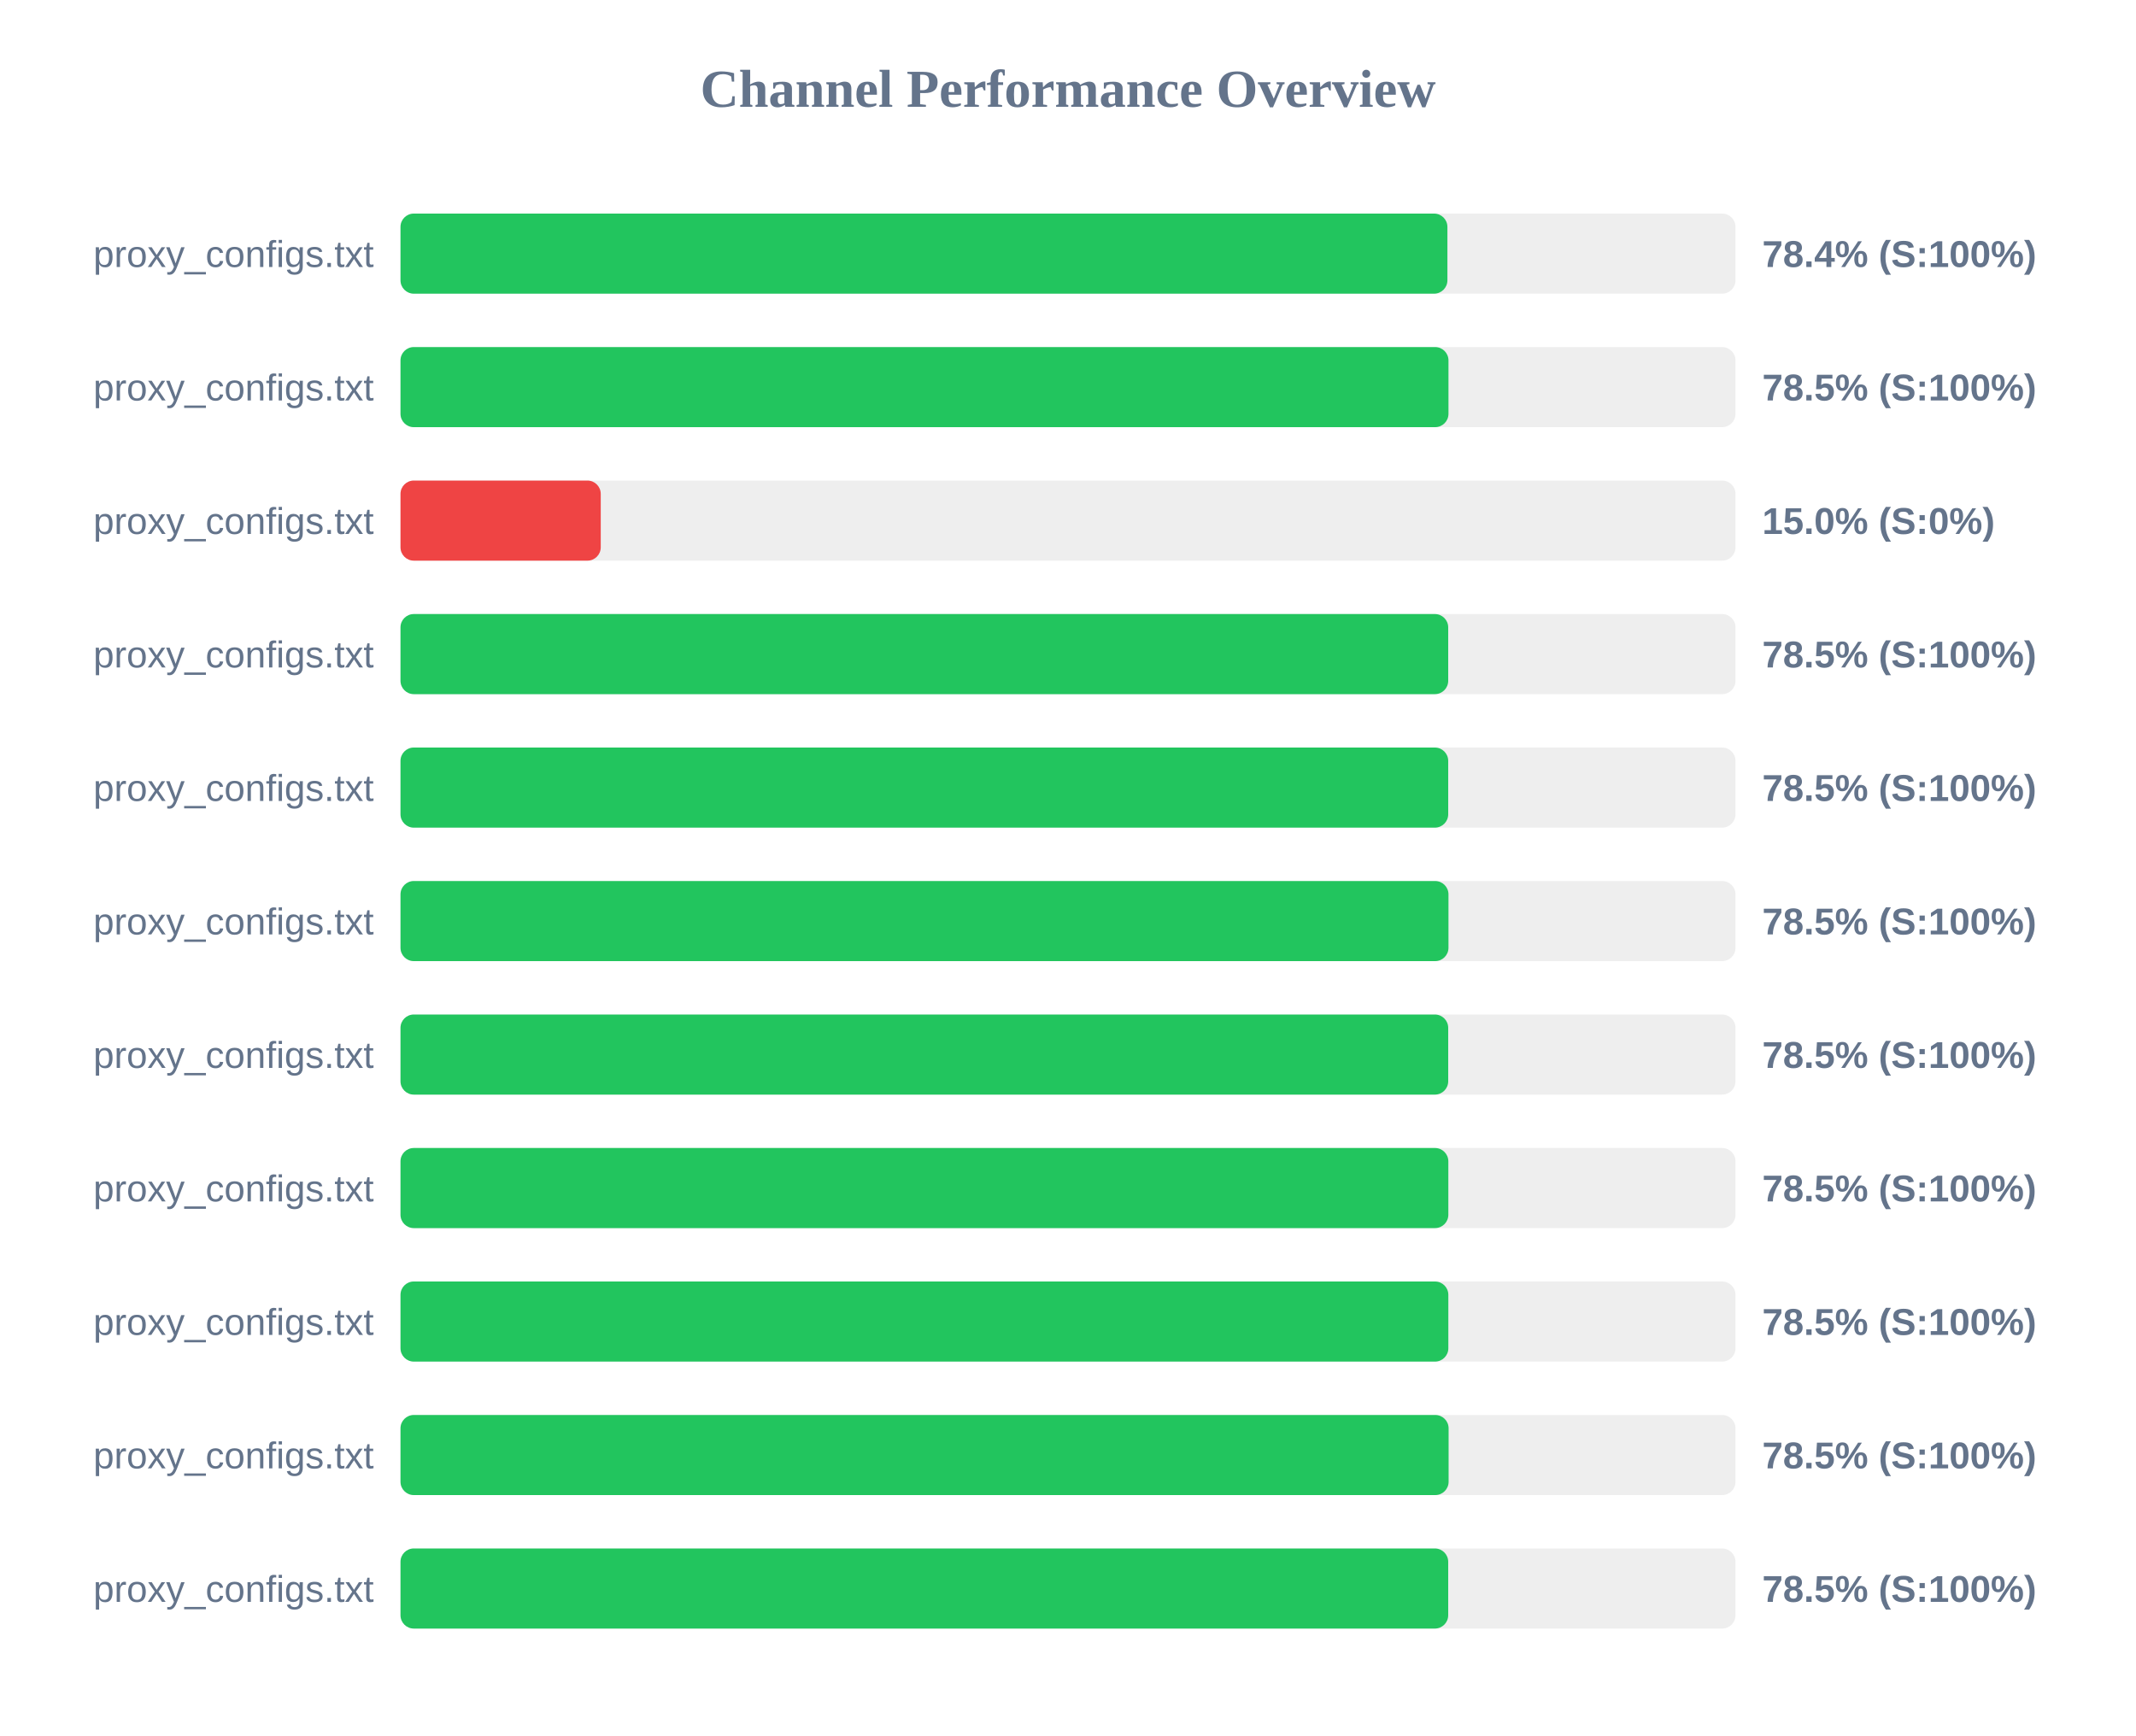
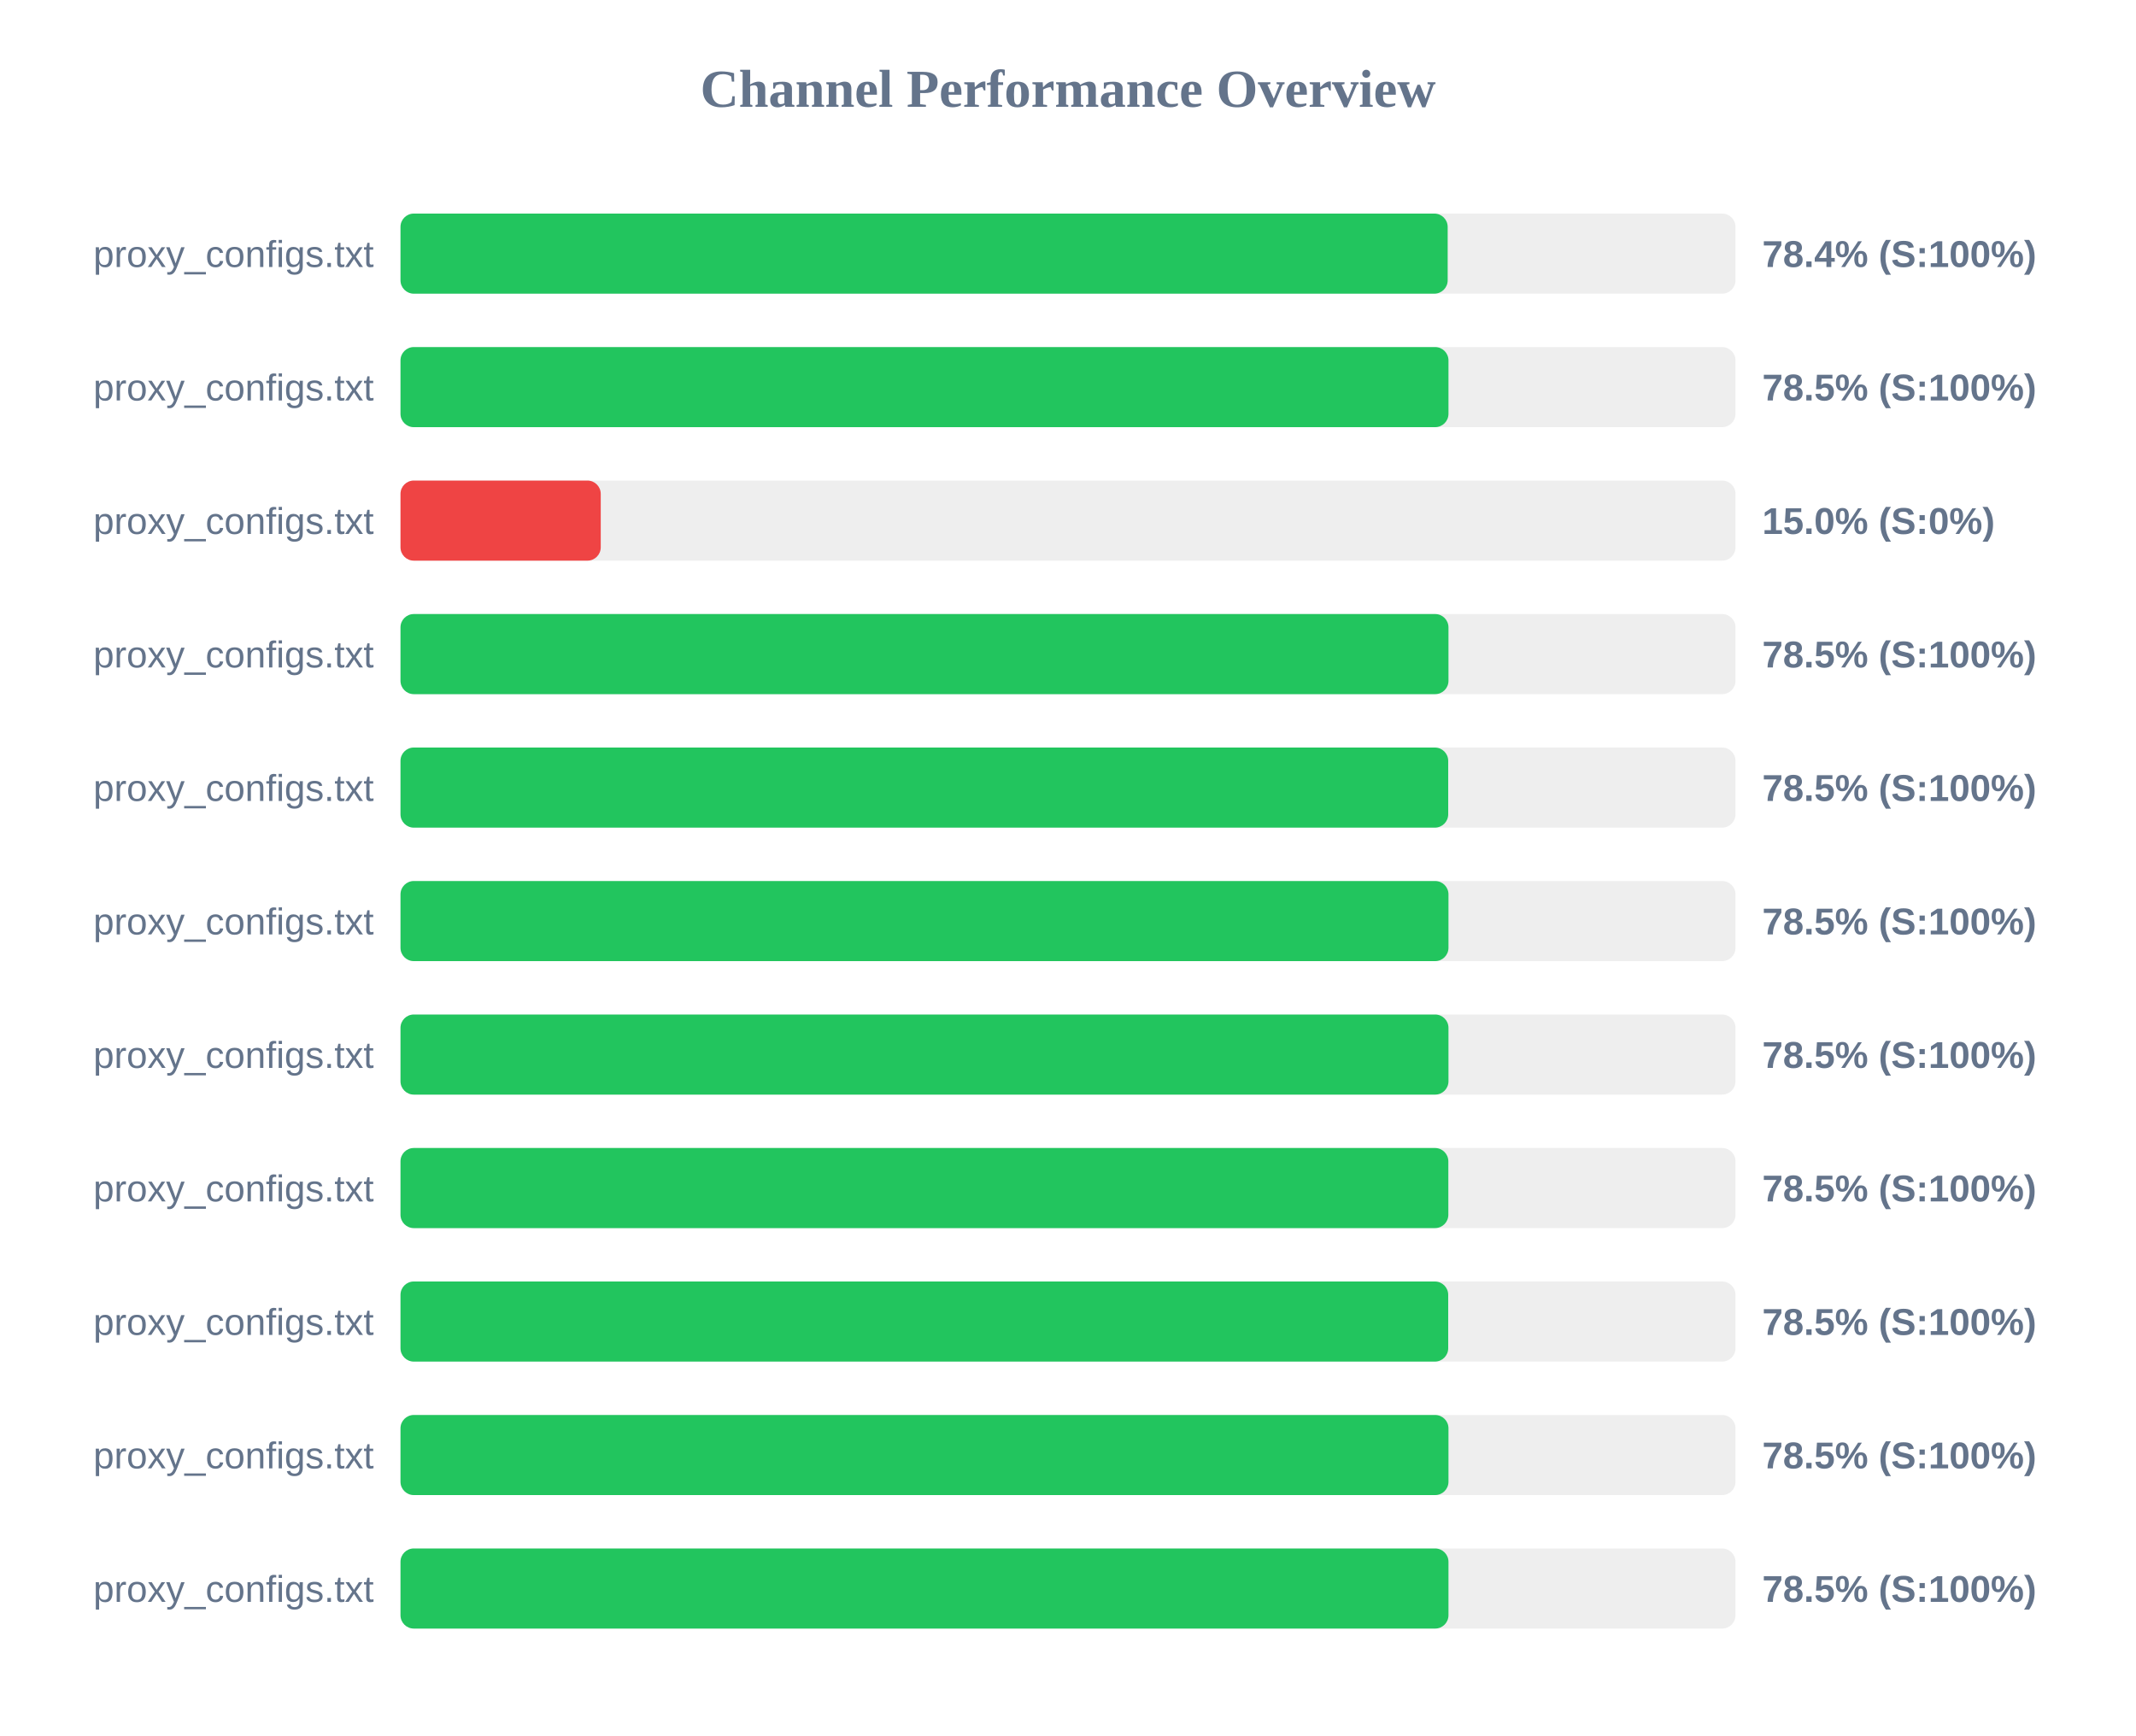
<svg xmlns="http://www.w3.org/2000/svg" width="800" height="650" version="1.1">
  <style>
        .row { font: 14px Arial; fill: #64748b; }
        .score { font: bold 14px Arial; fill: #64748b; }
    </style>
  <text x="400" y="40" text-anchor="middle" font-size="20px" font-weight="bold" fill="#64748b">Channel Performance Overview</text>
  <rect x="150" y="80" width="500" height="30" fill="#eee" rx="5" />
-   <rect x="150" y="80" width="392.1" height="30" fill="#22c55e" rx="5" />
+   <rect x="150" y="80" width="392.2" height="30" fill="#22c55e" rx="5" />
  <text x="140" y="100" text-anchor="end" class="row">proxy_configs.txt</text>
  <text x="660" y="100" text-anchor="start" class="score">78.4% (S:100%)</text>
  <rect x="150" y="130" width="500" height="30" fill="#eee" rx="5" />
  <rect x="150" y="130" width="392.5" height="30" fill="#22c55e" rx="5" />
  <text x="140" y="150" text-anchor="end" class="row">proxy_configs.txt</text>
  <text x="660" y="150" text-anchor="start" class="score">78.5% (S:100%)</text>
  <rect x="150" y="180" width="500" height="30" fill="#eee" rx="5" />
  <rect x="150" y="180" width="75.0" height="30" fill="#ef4444" rx="5" />
  <text x="140" y="200" text-anchor="end" class="row">proxy_configs.txt</text>
  <text x="660" y="200" text-anchor="start" class="score">15.0% (S:0%)</text>
  <rect x="150" y="230" width="500" height="30" fill="#eee" rx="5" />
-   <rect x="150" y="230" width="392.4" height="30" fill="#22c55e" rx="5" />
+   <rect x="150" y="230" width="392.5" height="30" fill="#22c55e" rx="5" />
  <text x="140" y="250" text-anchor="end" class="row">proxy_configs.txt</text>
  <text x="660" y="250" text-anchor="start" class="score">78.5% (S:100%)</text>
  <rect x="150" y="280" width="500" height="30" fill="#eee" rx="5" />
  <rect x="150" y="280" width="392.4" height="30" fill="#22c55e" rx="5" />
  <text x="140" y="300" text-anchor="end" class="row">proxy_configs.txt</text>
  <text x="660" y="300" text-anchor="start" class="score">78.5% (S:100%)</text>
  <rect x="150" y="330" width="500" height="30" fill="#eee" rx="5" />
  <rect x="150" y="330" width="392.5" height="30" fill="#22c55e" rx="5" />
  <text x="140" y="350" text-anchor="end" class="row">proxy_configs.txt</text>
  <text x="660" y="350" text-anchor="start" class="score">78.5% (S:100%)</text>
  <rect x="150" y="380" width="500" height="30" fill="#eee" rx="5" />
-   <rect x="150" y="380" width="392.4" height="30" fill="#22c55e" rx="5" />
+   <rect x="150" y="380" width="392.5" height="30" fill="#22c55e" rx="5" />
  <text x="140" y="400" text-anchor="end" class="row">proxy_configs.txt</text>
  <text x="660" y="400" text-anchor="start" class="score">78.5% (S:100%)</text>
  <rect x="150" y="430" width="500" height="30" fill="#eee" rx="5" />
  <rect x="150" y="430" width="392.45" height="30" fill="#22c55e" rx="5" />
  <text x="140" y="450" text-anchor="end" class="row">proxy_configs.txt</text>
  <text x="660" y="450" text-anchor="start" class="score">78.5% (S:100%)</text>
  <rect x="150" y="480" width="500" height="30" fill="#eee" rx="5" />
-   <rect x="150" y="480" width="392.45" height="30" fill="#22c55e" rx="5" />
+   <rect x="150" y="480" width="392.4" height="30" fill="#22c55e" rx="5" />
  <text x="140" y="500" text-anchor="end" class="row">proxy_configs.txt</text>
  <text x="660" y="500" text-anchor="start" class="score">78.5% (S:100%)</text>
  <rect x="150" y="530" width="500" height="30" fill="#eee" rx="5" />
-   <rect x="150" y="530" width="392.55" height="30" fill="#22c55e" rx="5" />
+   <rect x="150" y="530" width="392.5" height="30" fill="#22c55e" rx="5" />
  <text x="140" y="550" text-anchor="end" class="row">proxy_configs.txt</text>
  <text x="660" y="550" text-anchor="start" class="score">78.5% (S:100%)</text>
  <rect x="150" y="580" width="500" height="30" fill="#eee" rx="5" />
-   <rect x="150" y="580" width="392.4" height="30" fill="#22c55e" rx="5" />
+   <rect x="150" y="580" width="392.5" height="30" fill="#22c55e" rx="5" />
  <text x="140" y="600" text-anchor="end" class="row">proxy_configs.txt</text>
  <text x="660" y="600" text-anchor="start" class="score">78.5% (S:100%)</text>
</svg>
